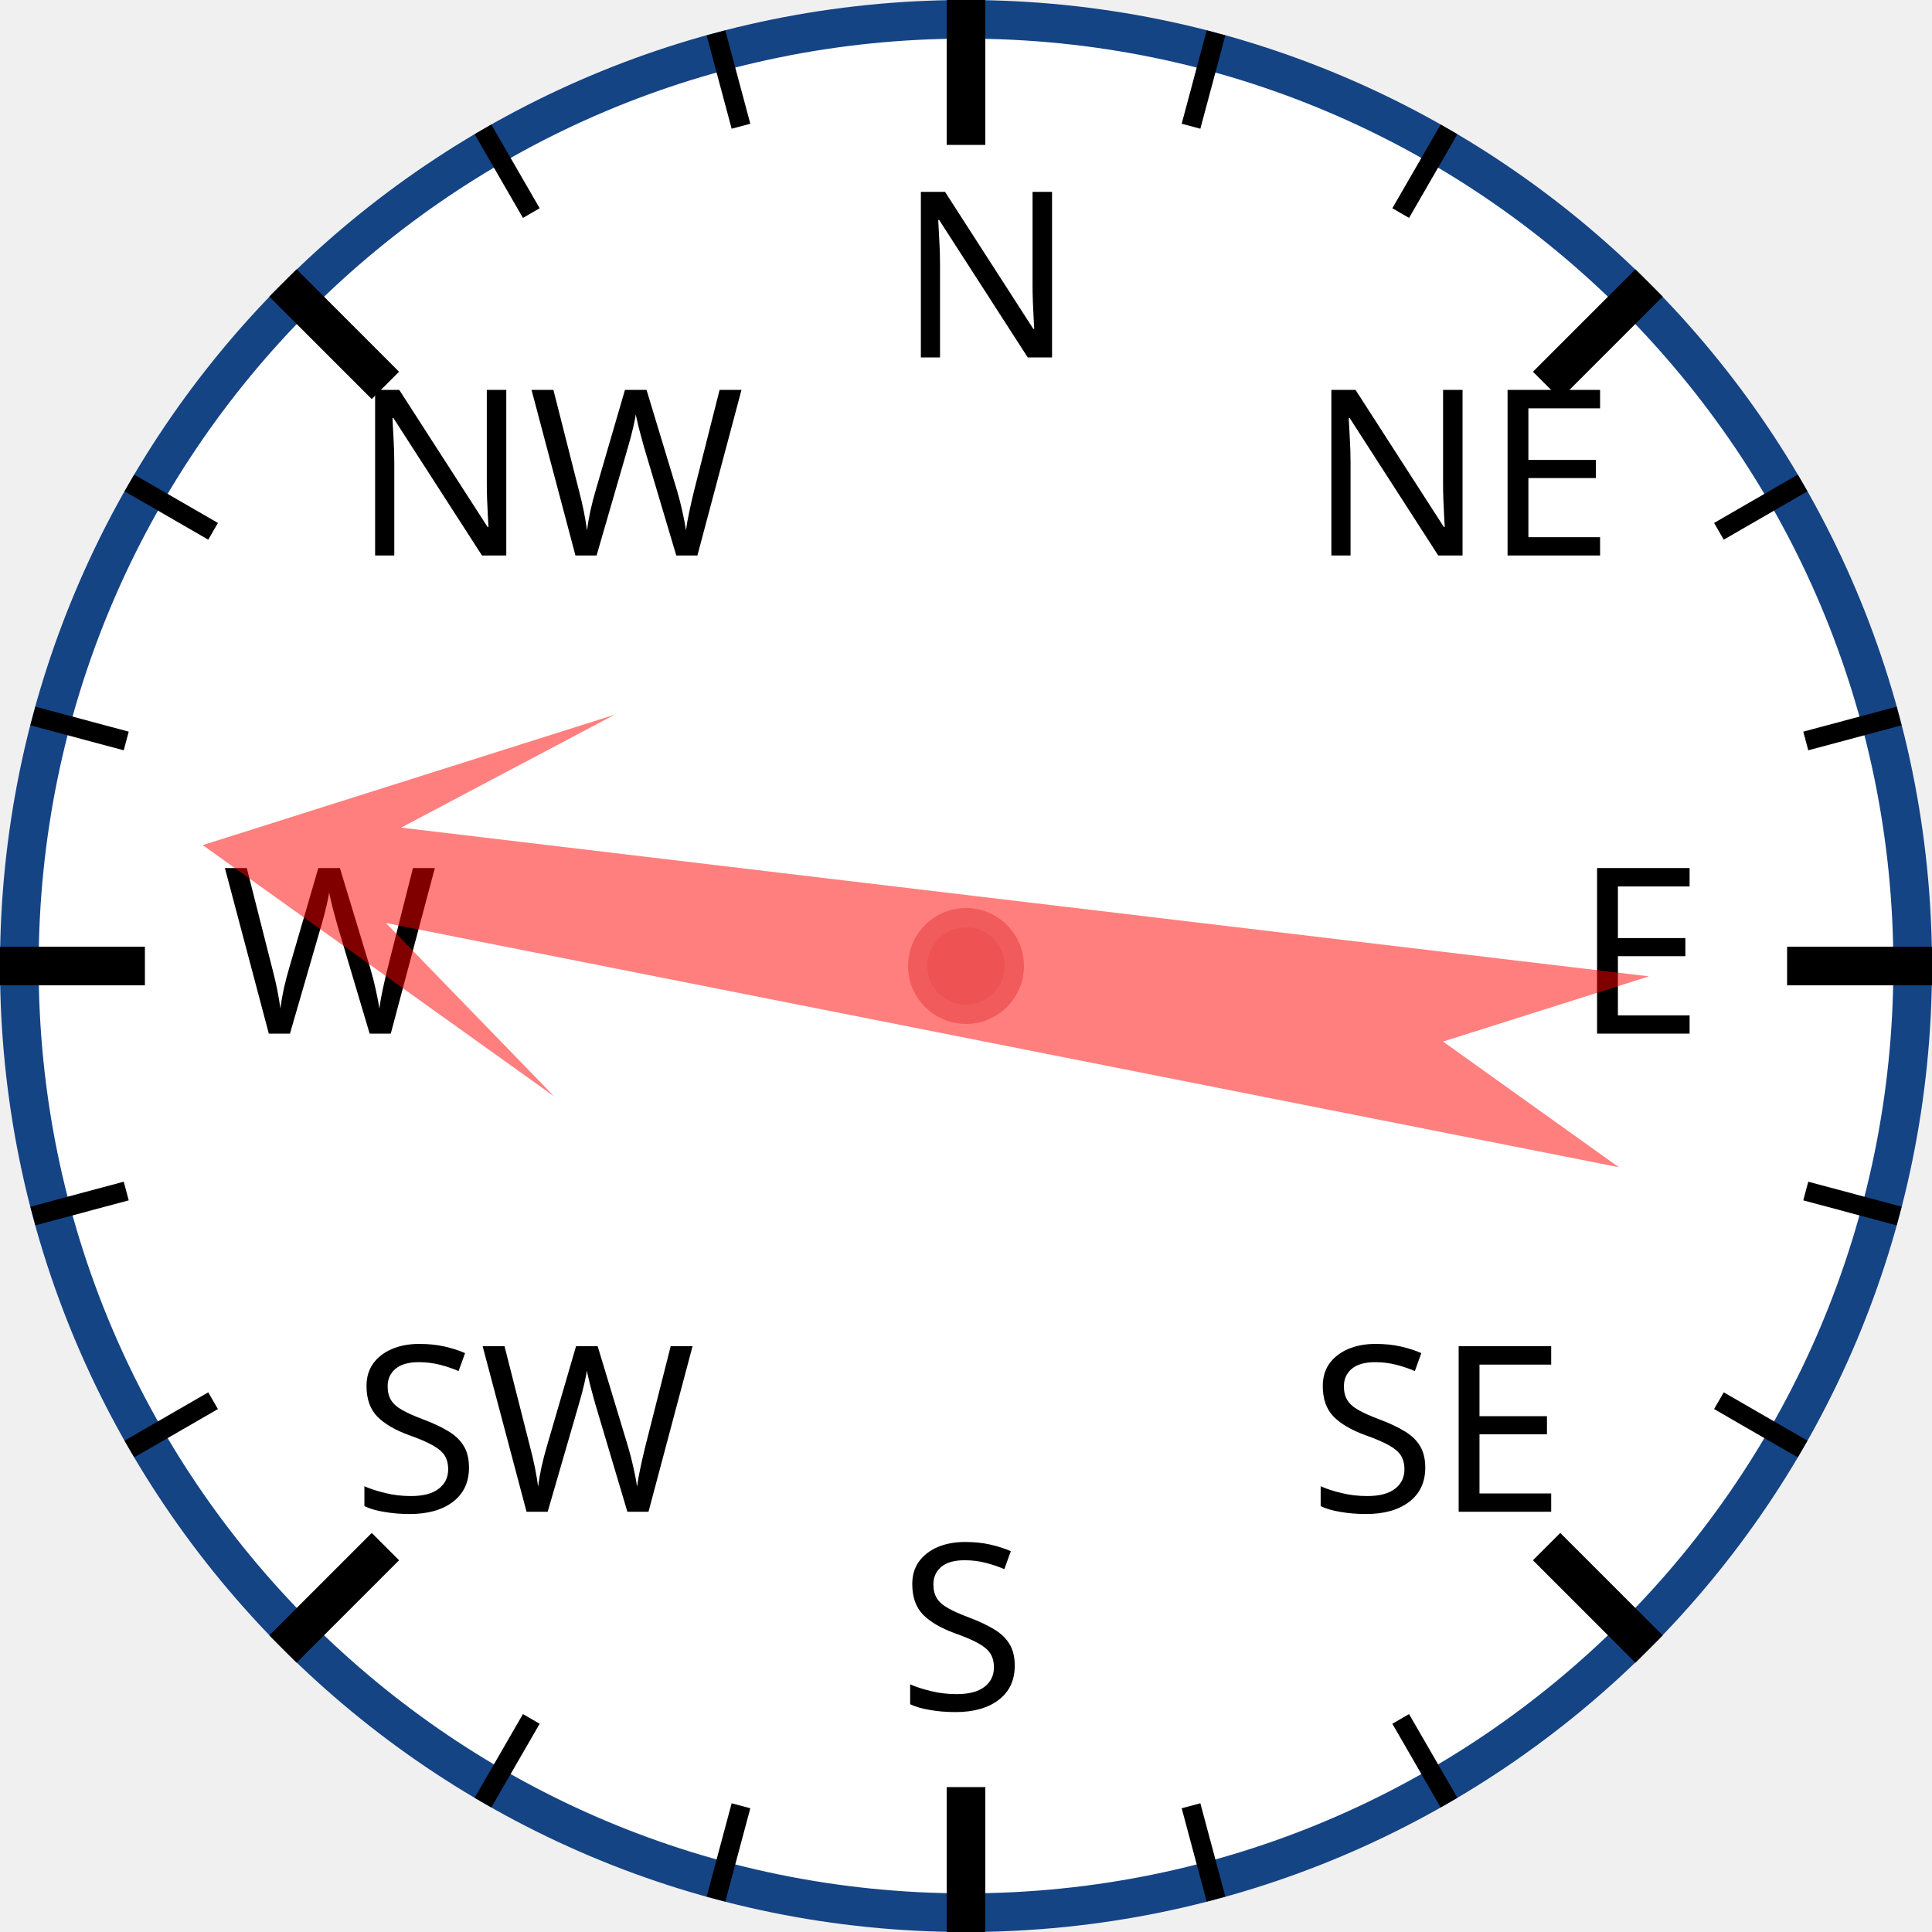
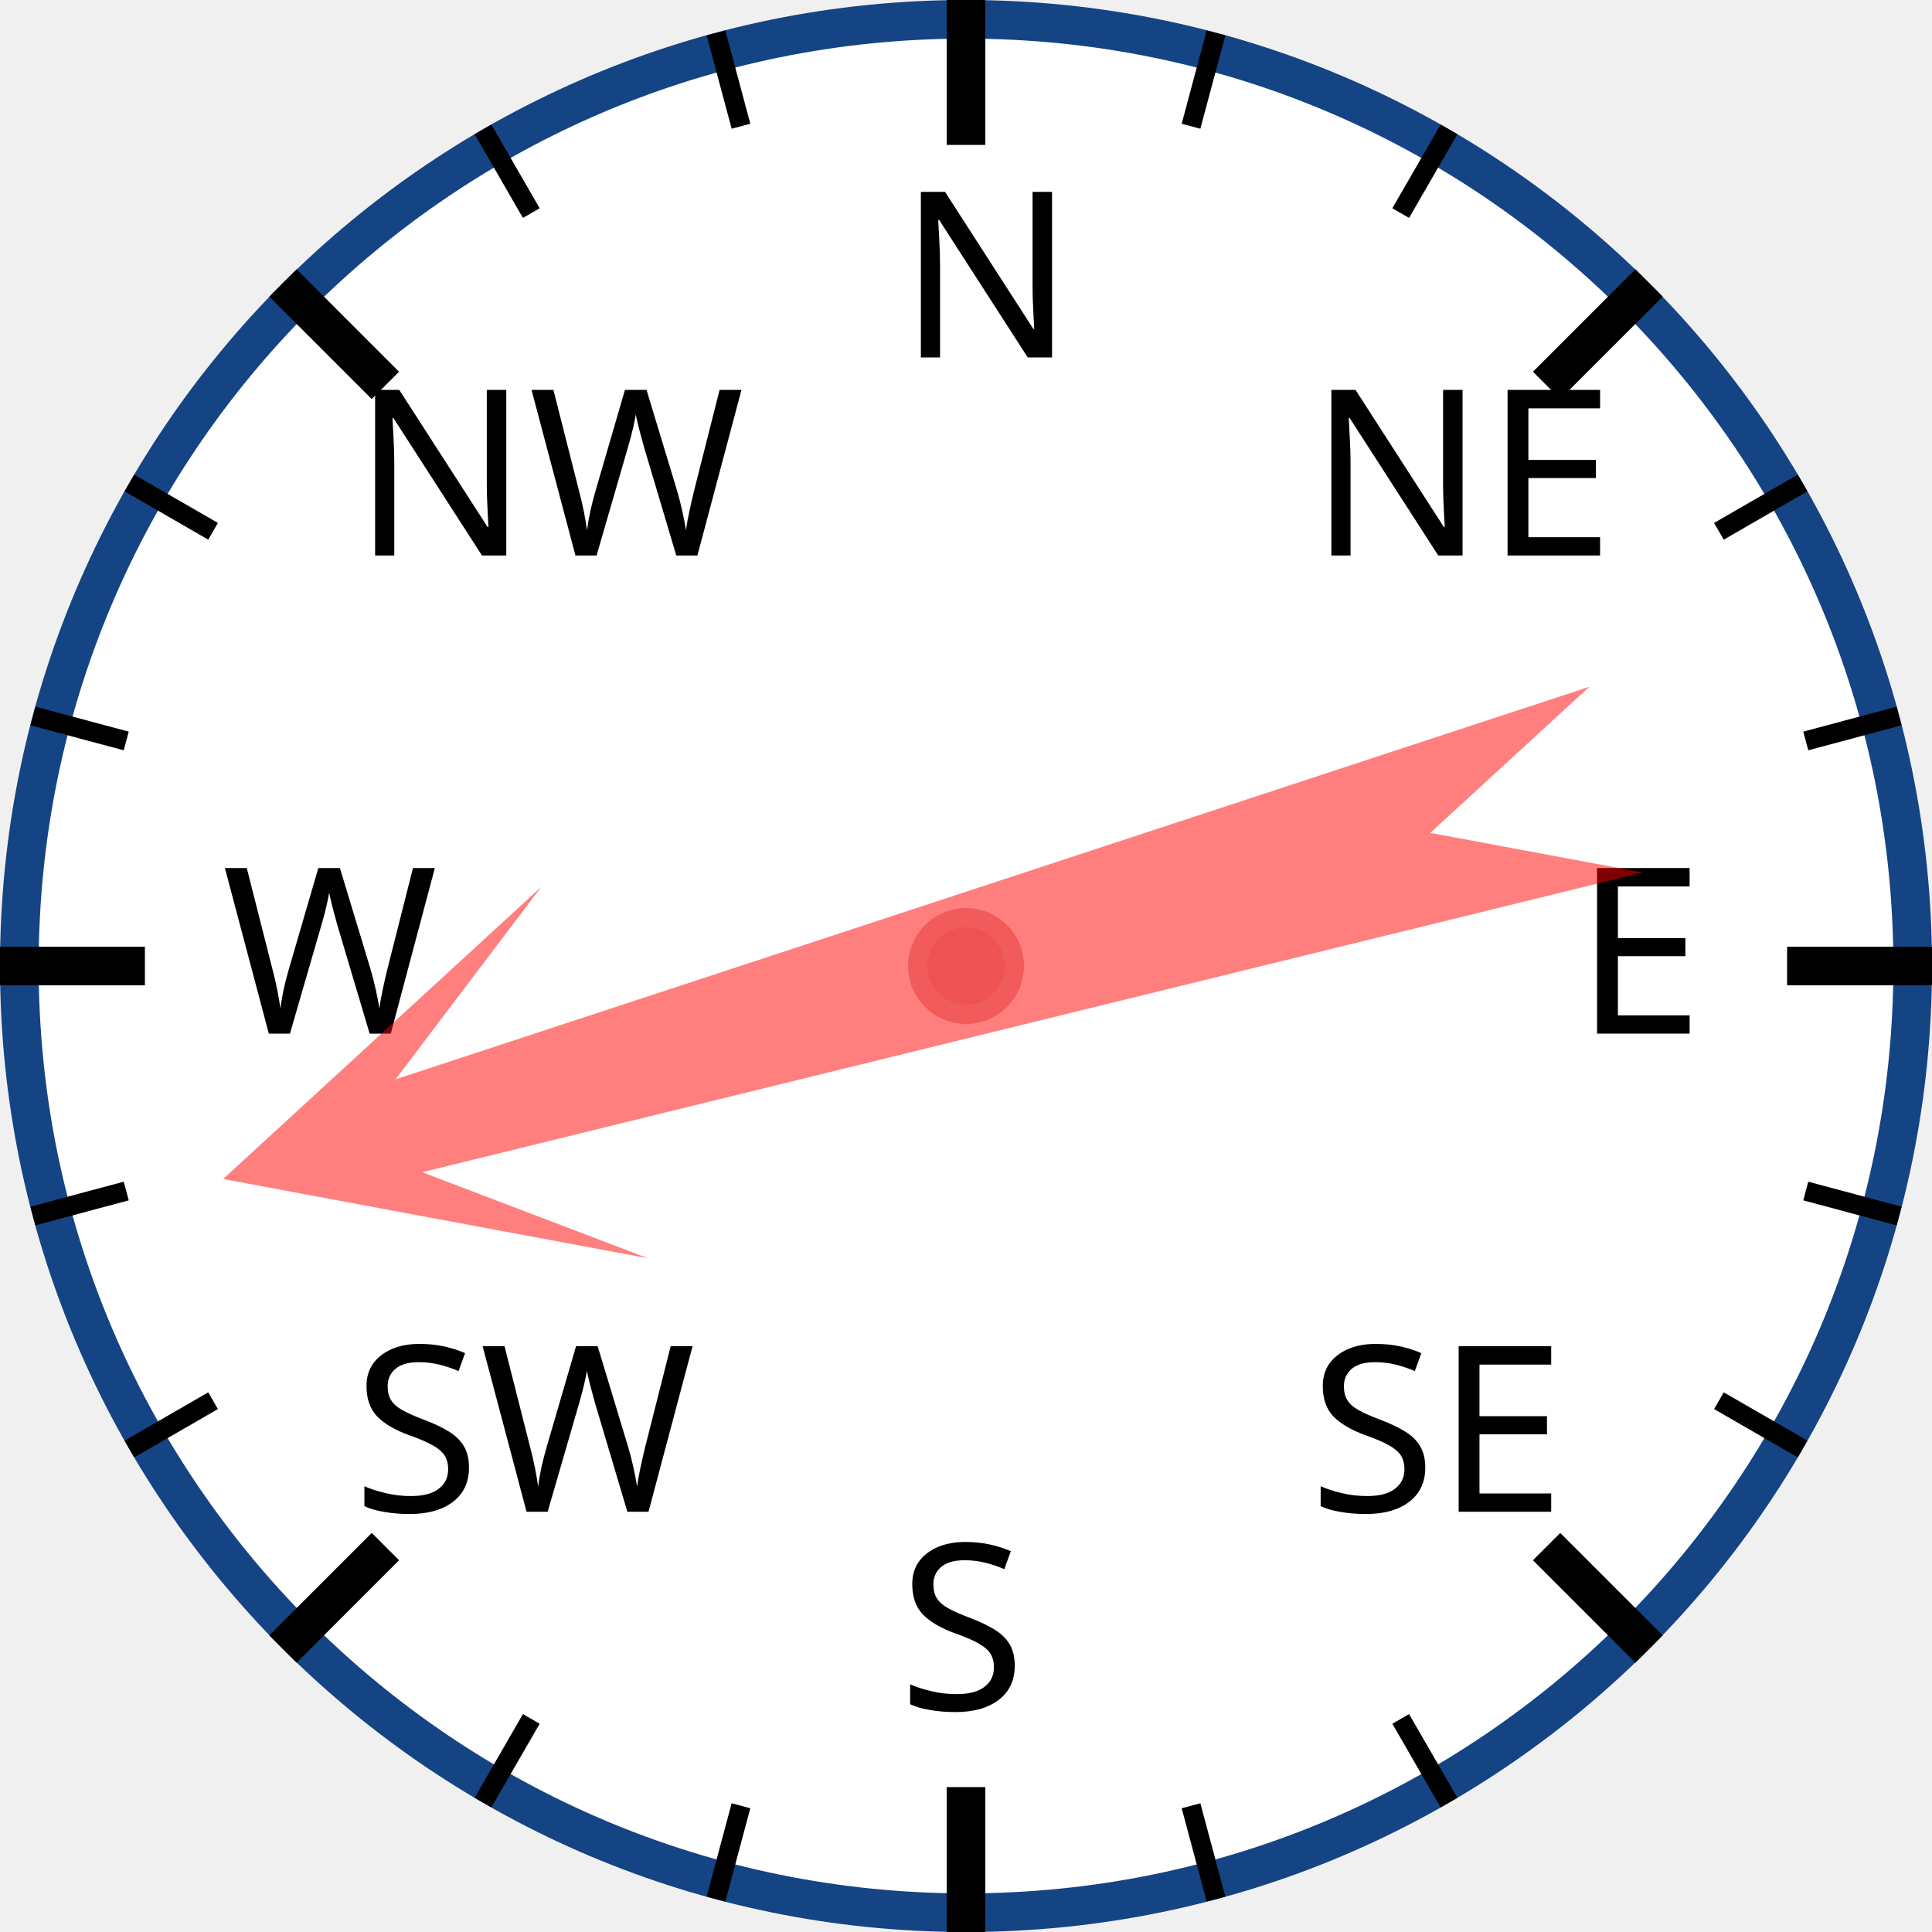
<svg xmlns="http://www.w3.org/2000/svg" width="120px" height="120px" viewBox="0 0 200 200">
  <circle cx="100" cy="100" r="98" style="fill: white; stroke: #154485; stroke-width: 4;" />
  <text x="93.0" y="37.0" style="font-family: sans-serif; font-size: 18pt;">N</text>
  <line x1="100.0" y1="0.0" x2="100.0" y2="15.0" style="stroke: black; stroke-width: 4;" />
  <line x1="74.118" y1="3.407" x2="76.706" y2="13.067" style="stroke: black; stroke-width: 2;" />
  <line x1="50" y1="13.397" x2="55" y2="22.058" style="stroke: black; stroke-width: 2;" />
  <text x="36.503" y="57.503" style="font-family: sans-serif; font-size: 18pt;">NW</text>
  <line x1="29.289" y1="29.289" x2="39.896" y2="39.896" style="stroke: black; stroke-width: 4;" />
  <line x1="13.397" y1="50" x2="22.058" y2="55" style="stroke: black; stroke-width: 2;" />
  <line x1="3.407" y1="74.118" x2="13.067" y2="76.706" style="stroke: black; stroke-width: 2;" />
  <text x="23.0" y="107.0" style="font-family: sans-serif; font-size: 18pt;">W</text>
  <line x1="0.0" y1="100.0" x2="15.0" y2="100.0" style="stroke: black; stroke-width: 4;" />
  <line x1="3.407" y1="125.882" x2="13.067" y2="123.294" style="stroke: black; stroke-width: 2;" />
  <line x1="13.397" y1="150" x2="22.058" y2="145" style="stroke: black; stroke-width: 2;" />
  <text x="36.503" y="156.497" style="font-family: sans-serif; font-size: 18pt;">SW</text>
  <line x1="29.289" y1="170.711" x2="39.896" y2="160.104" style="stroke: black; stroke-width: 4;" />
  <line x1="50" y1="186.603" x2="55" y2="177.942" style="stroke: black; stroke-width: 2;" />
  <line x1="74.118" y1="196.593" x2="76.706" y2="186.933" style="stroke: black; stroke-width: 2;" />
  <text x="93" y="177.0" style="font-family: sans-serif; font-size: 18pt;">S</text>
  <line x1="100" y1="200.0" x2="100" y2="185.0" style="stroke: black; stroke-width: 4;" />
  <line x1="125.882" y1="196.593" x2="123.294" y2="186.933" style="stroke: black; stroke-width: 2;" />
  <line x1="150.0" y1="186.603" x2="145.0" y2="177.942" style="stroke: black; stroke-width: 2;" />
  <text x="135.497" y="156.497" style="font-family: sans-serif; font-size: 18pt;">SE</text>
  <line x1="170.711" y1="170.711" x2="160.104" y2="160.104" style="stroke: black; stroke-width: 4;" />
  <line x1="186.603" y1="150" x2="177.942" y2="145" style="stroke: black; stroke-width: 2;" />
  <line x1="196.593" y1="125.882" x2="186.933" y2="123.294" style="stroke: black; stroke-width: 2;" />
  <text x="163.0" y="107" style="font-family: sans-serif; font-size: 18pt;">E</text>
  <line x1="200.0" y1="100" x2="185.0" y2="100" style="stroke: black; stroke-width: 4;" />
  <line x1="196.593" y1="74.118" x2="186.933" y2="76.706" style="stroke: black; stroke-width: 2;" />
  <line x1="186.603" y1="50" x2="177.942" y2="55" style="stroke: black; stroke-width: 2;" />
  <text x="135.497" y="57.503" style="font-family: sans-serif; font-size: 18pt;">NE</text>
  <line x1="170.711" y1="29.289" x2="160.104" y2="39.896" style="stroke: black; stroke-width: 4;" />
  <line x1="150" y1="13.397" x2="145" y2="22.058" style="stroke: black; stroke-width: 2;" />
  <line x1="125.882" y1="3.407" x2="123.294" y2="13.067" style="stroke: black; stroke-width: 2;" />
-   <polygon points="100 20 120 60 105 40 110 170 100 150 90 170 95 40 80 60" style="fill: red; fill-opacity: 0.5;" transform="rotate(279,100,100)" />
+   <polygon points="100 20 120 60 105 40 110 170 100 150 90 170 95 40 80 60" style="fill: red; fill-opacity: 0.5;" transform="rotate(254,100,100)" />
  <circle cx="100" cy="100" r="5" style="fill: #EE5252; stroke: #F25B5B; stroke-width: 2;" />
</svg>
